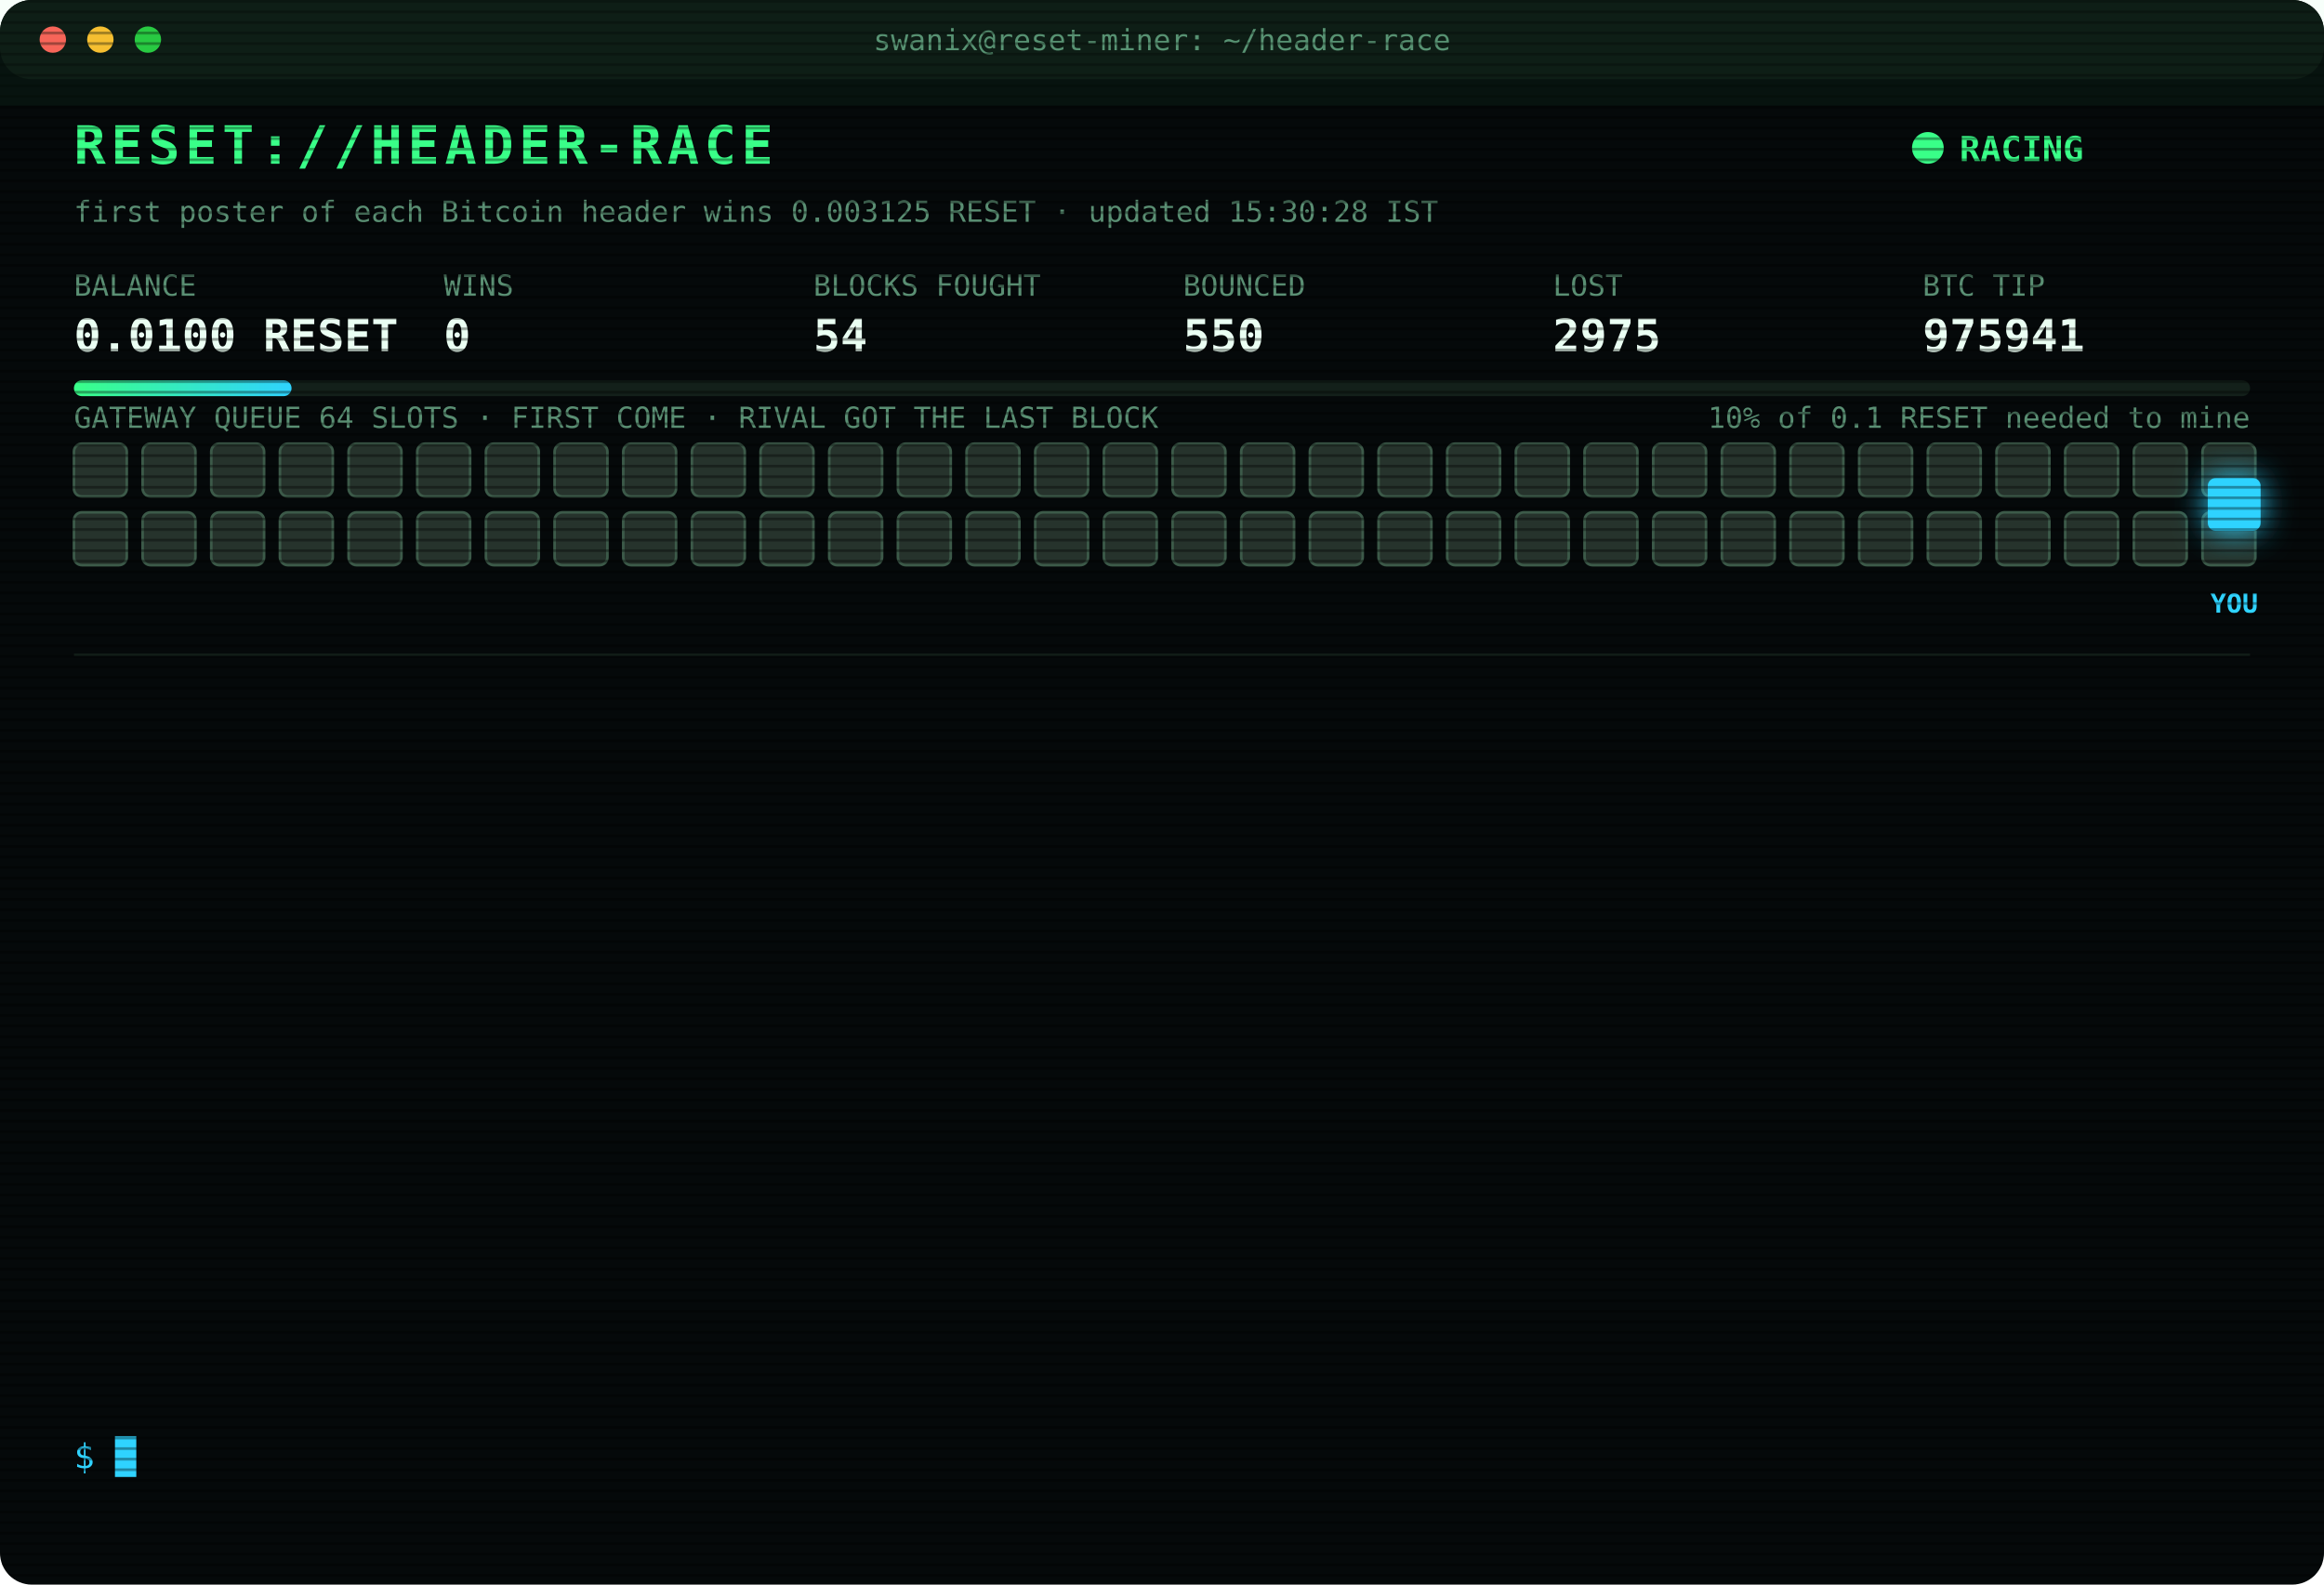
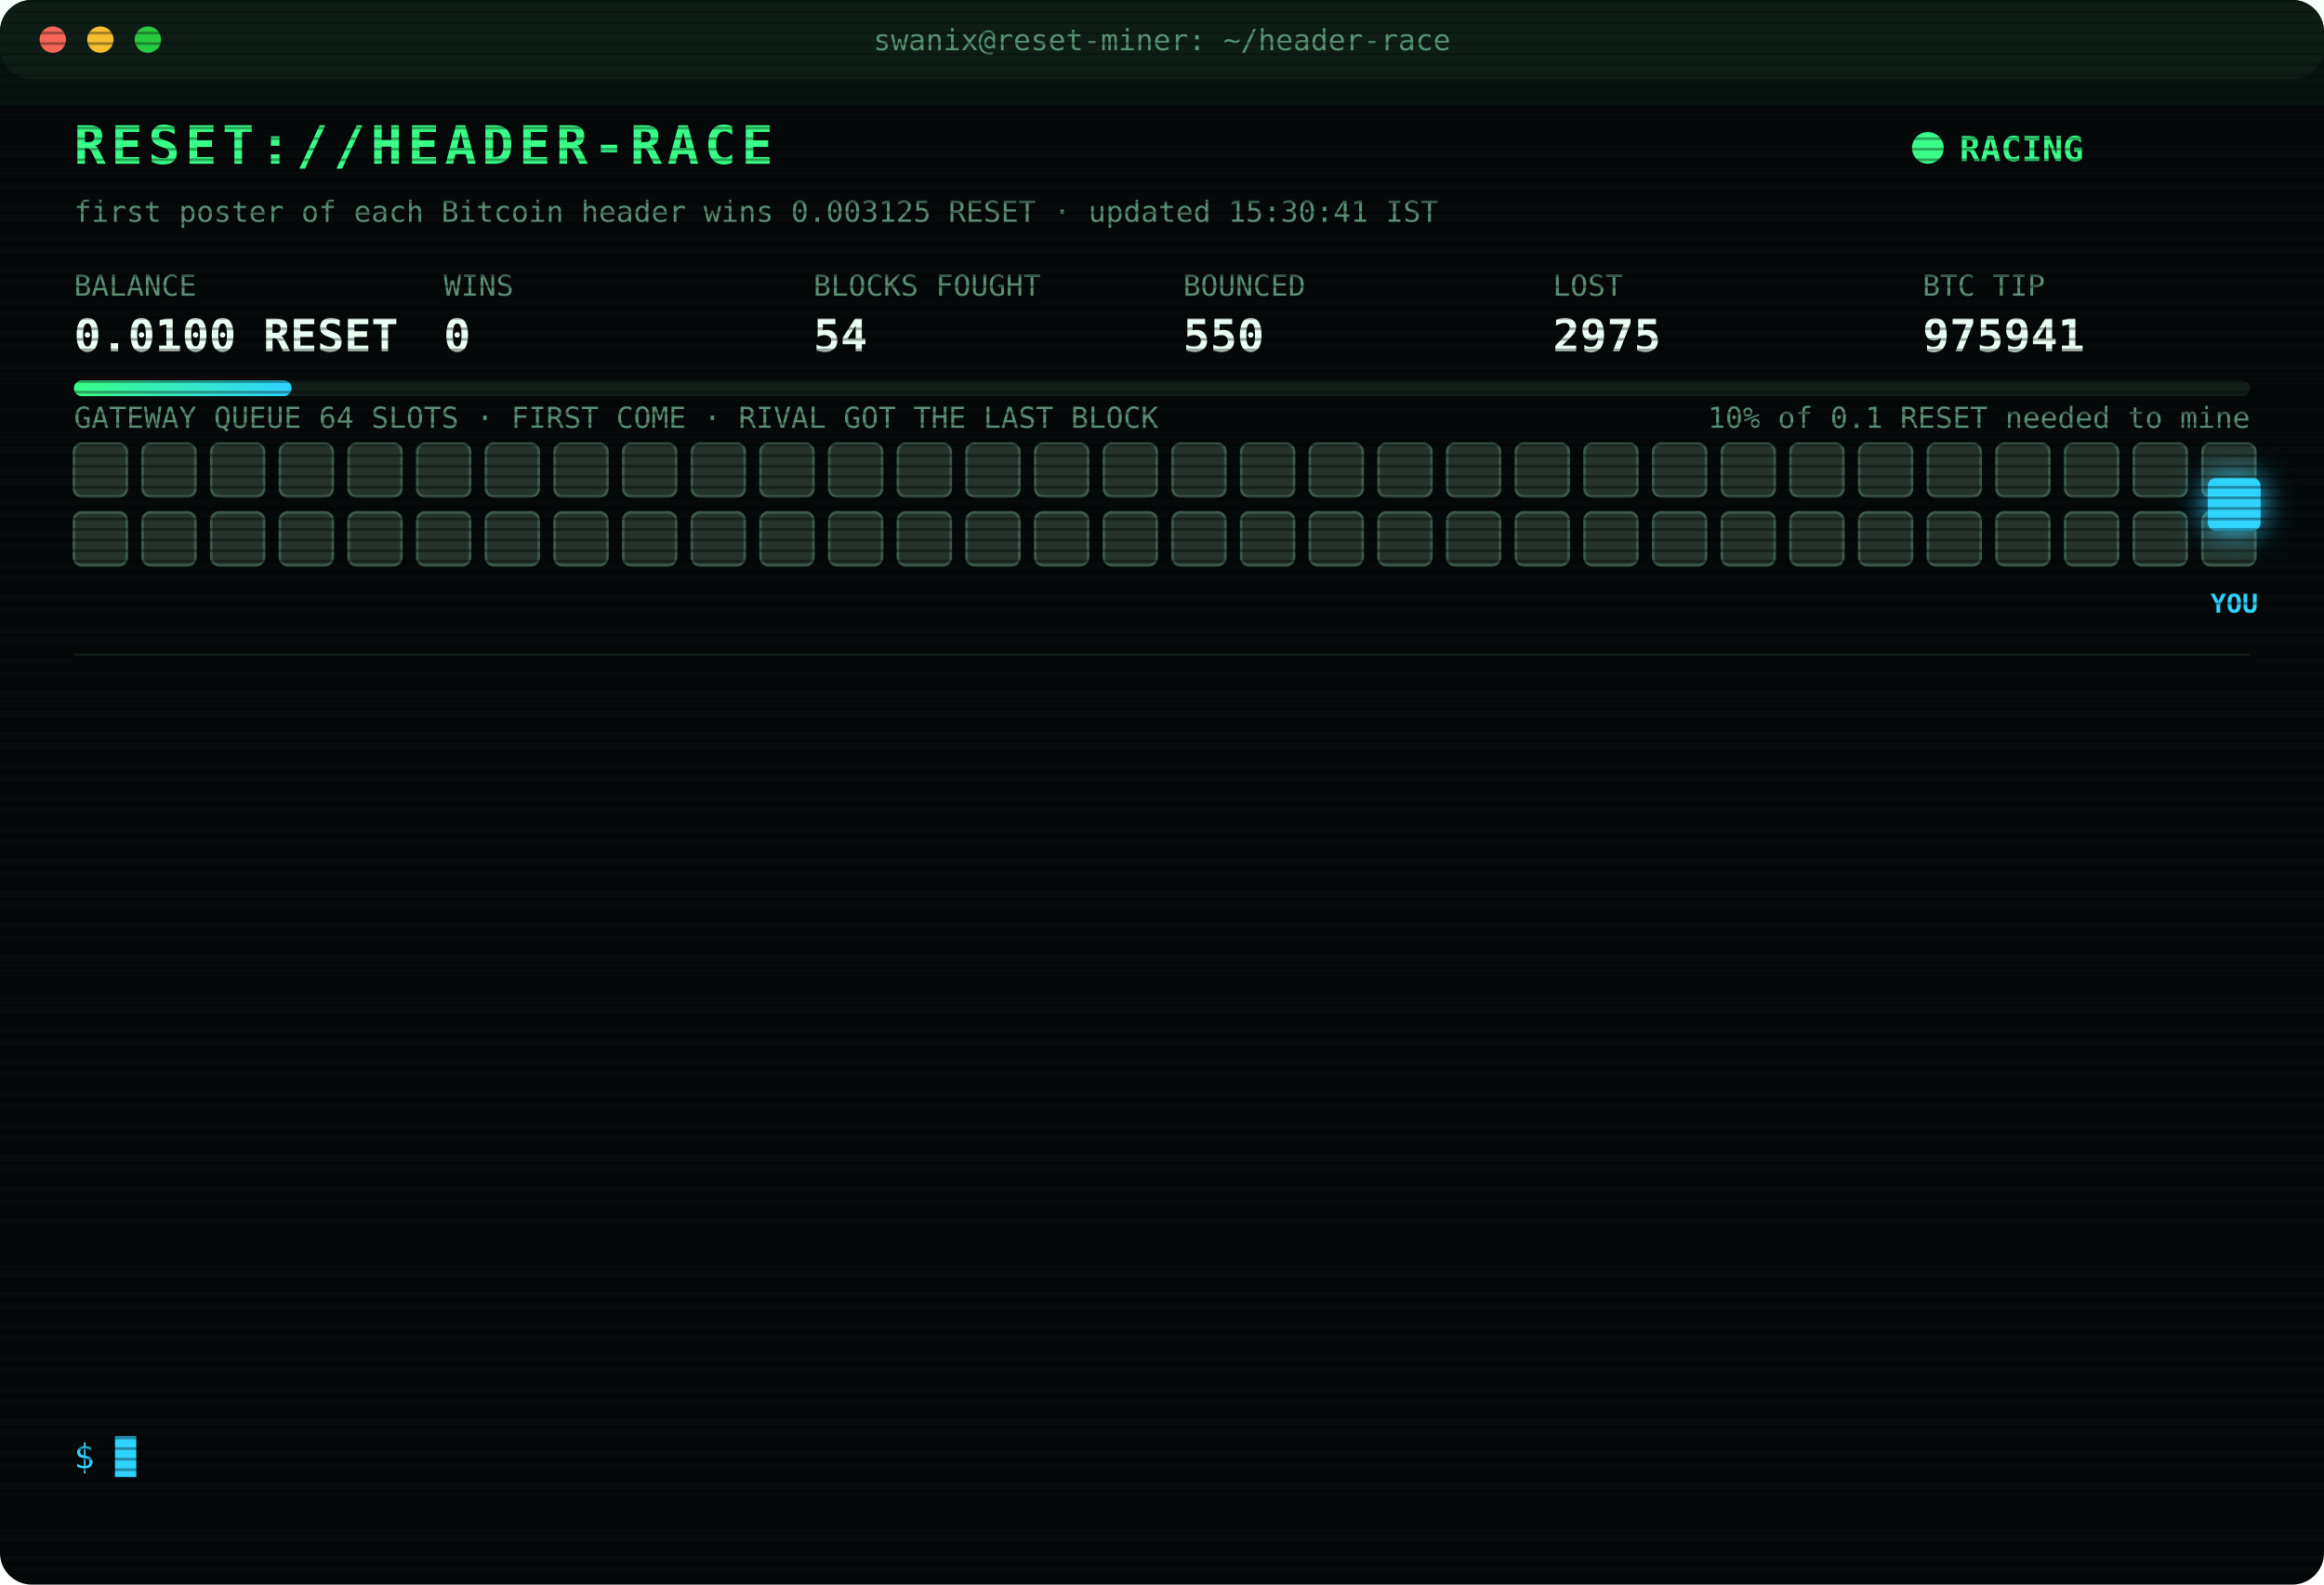
<svg xmlns="http://www.w3.org/2000/svg" width="880" height="600" viewBox="0 0 880 600" font-family="ui-monospace,SFMono-Regular,Menlo,Consolas,monospace">
  <style>
text{font-size:13px;fill:#7CFFB2}
.title{font-size:20px;font-weight:700;fill:#39FF88;letter-spacing:2px;animation:glitch 3s infinite steps(1)}
.sub{fill:#2fd3ff}.k{fill:#5a8f73;font-size:11px}.v{font-size:17px;font-weight:700;fill:#eafff3}
.ts{fill:#3f6b56}.boot{fill:#2fd3ff}.dim{fill:#5a8f73}.bad{fill:#ff4d6d}.warn{fill:#ffd23f}.mag{fill:#ff5cf0}.win{fill:#39FF88;font-weight:700}
.tag{font-size:10px;fill:#2fd3ff;font-weight:700}
.rival{fill:#26332c;stroke:#3c5a49;animation:jam 1.2s infinite alternate}
.idle{fill:#141c18;stroke:#22302a;animation:breathe 4s infinite}
.me{fill:#2fd3ff;filter:drop-shadow(0 0 6px #2fd3ff)}
.hover{animation:nudge 1.1s infinite ease-in-out}.bounce{animation:kick 1.4s infinite}
.ln{opacity:0;animation:in .4s forwards}
.cur{animation:blink 1s infinite steps(1)}
.scan{animation:scan 6s infinite linear}
.led{animation:blink 1.4s infinite}
@keyframes in{from{opacity:0;transform:translateX(-6px)}to{opacity:1;transform:none}}
@keyframes blink{50%{opacity:0}}
@keyframes jam{to{fill:#33463b}}
@keyframes breathe{50%{opacity:.4}}
@keyframes nudge{50%{transform:translateX(-10px)}}
@keyframes kick{0%,100%{transform:none}30%{transform:translateX(-14px)}55%{transform:translateX(10px) translateY(-6px)}}
@keyframes glitch{0%,92%{transform:none}93%{transform:translateX(2px);fill:#ff4d6d}95%{transform:translateX(-2px);fill:#2fd3ff}97%{transform:none}}
@keyframes scan{from{transform:translateY(-40px)}to{transform:translateY(600px)}}
</style>
  <defs>
    <pattern id="sl" width="4" height="4" patternUnits="userSpaceOnUse">
      <rect width="4" height="1" fill="#000" opacity=".35" />
    </pattern>
    <linearGradient id="bar">
      <stop offset="0" stop-color="#39FF88" />
      <stop offset="1" stop-color="#2fd3ff" />
    </linearGradient>
  </defs>
  <rect width="880" height="600" rx="12" fill="#05090a" />
  <rect width="880" height="30" rx="12" fill="#0d1512" />
  <circle cx="20" cy="15" r="5" fill="#ff5f57" />
  <circle cx="38" cy="15" r="5" fill="#febc2e" />
  <circle cx="56" cy="15" r="5" fill="#28c840" />
  <text x="440" y="19" text-anchor="middle" class="k">swanix@reset-miner: ~/header-race</text>
  <text x="28" y="62" class="title">RESET://HEADER-RACE</text>
  <circle class="led" cx="730" cy="56" r="6" fill="#39FF88" />
  <text x="742" y="61" class="win">RACING</text>
-   <text x="28" y="84" class="k">first poster of each Bitcoin header wins 0.003125 RESET · updated 15:30:28 IST</text>
+   <text x="28" y="84" class="k">first poster of each Bitcoin header wins 0.003125 RESET · updated 15:30:41 IST</text>
  <text x="28" y="112" class="k">BALANCE</text>
  <text x="28" y="133" class="v">0.0100 RESET</text>
  <text x="168" y="112" class="k">WINS</text>
  <text x="168" y="133" class="v">0</text>
  <text x="308" y="112" class="k">BLOCKS FOUGHT</text>
  <text x="308" y="133" class="v">54</text>
  <text x="448" y="112" class="k">BOUNCED</text>
  <text x="448" y="133" class="v">550</text>
  <text x="588" y="112" class="k">LOST</text>
  <text x="588" y="133" class="v">2975</text>
  <text x="728" y="112" class="k">BTC TIP</text>
  <text x="728" y="133" class="v">975941</text>
  <rect x="28" y="144" width="824" height="6" rx="3" fill="#13201a" />
  <rect x="28" y="144" width="82.4" height="6" rx="3" fill="url(#bar)" />
  <text x="852" y="162" text-anchor="end" class="k">10% of 0.1 RESET needed to mine</text>
  <text x="28" y="162" class="k">GATEWAY QUEUE 64 SLOTS · FIRST COME · RIVAL GOT THE LAST BLOCK</text>
  <rect class="rival" x="28" y="168" width="20" height="20" rx="3" style="animation-delay:0.00s" />
  <rect class="rival" x="54" y="168" width="20" height="20" rx="3" style="animation-delay:0.05s" />
  <rect class="rival" x="80" y="168" width="20" height="20" rx="3" style="animation-delay:0.10s" />
  <rect class="rival" x="106" y="168" width="20" height="20" rx="3" style="animation-delay:0.15s" />
  <rect class="rival" x="132" y="168" width="20" height="20" rx="3" style="animation-delay:0.20s" />
  <rect class="rival" x="158" y="168" width="20" height="20" rx="3" style="animation-delay:0.25s" />
  <rect class="rival" x="184" y="168" width="20" height="20" rx="3" style="animation-delay:0.30s" />
  <rect class="rival" x="210" y="168" width="20" height="20" rx="3" style="animation-delay:0.35s" />
  <rect class="rival" x="236" y="168" width="20" height="20" rx="3" style="animation-delay:0.40s" />
  <rect class="rival" x="262" y="168" width="20" height="20" rx="3" style="animation-delay:0.45s" />
  <rect class="rival" x="288" y="168" width="20" height="20" rx="3" style="animation-delay:0.50s" />
  <rect class="rival" x="314" y="168" width="20" height="20" rx="3" style="animation-delay:0.55s" />
  <rect class="rival" x="340" y="168" width="20" height="20" rx="3" style="animation-delay:0.60s" />
  <rect class="rival" x="366" y="168" width="20" height="20" rx="3" style="animation-delay:0.65s" />
  <rect class="rival" x="392" y="168" width="20" height="20" rx="3" style="animation-delay:0.70s" />
  <rect class="rival" x="418" y="168" width="20" height="20" rx="3" style="animation-delay:0.75s" />
  <rect class="rival" x="444" y="168" width="20" height="20" rx="3" style="animation-delay:0.80s" />
  <rect class="rival" x="470" y="168" width="20" height="20" rx="3" style="animation-delay:0.85s" />
  <rect class="rival" x="496" y="168" width="20" height="20" rx="3" style="animation-delay:0.90s" />
  <rect class="rival" x="522" y="168" width="20" height="20" rx="3" style="animation-delay:0.95s" />
  <rect class="rival" x="548" y="168" width="20" height="20" rx="3" style="animation-delay:1.00s" />
  <rect class="rival" x="574" y="168" width="20" height="20" rx="3" style="animation-delay:1.05s" />
  <rect class="rival" x="600" y="168" width="20" height="20" rx="3" style="animation-delay:1.10s" />
  <rect class="rival" x="626" y="168" width="20" height="20" rx="3" style="animation-delay:1.15s" />
  <rect class="rival" x="652" y="168" width="20" height="20" rx="3" style="animation-delay:1.20s" />
  <rect class="rival" x="678" y="168" width="20" height="20" rx="3" style="animation-delay:1.25s" />
  <rect class="rival" x="704" y="168" width="20" height="20" rx="3" style="animation-delay:1.30s" />
  <rect class="rival" x="730" y="168" width="20" height="20" rx="3" style="animation-delay:1.35s" />
  <rect class="rival" x="756" y="168" width="20" height="20" rx="3" style="animation-delay:1.40s" />
  <rect class="rival" x="782" y="168" width="20" height="20" rx="3" style="animation-delay:1.45s" />
  <rect class="rival" x="808" y="168" width="20" height="20" rx="3" style="animation-delay:1.50s" />
  <rect class="rival" x="834" y="168" width="20" height="20" rx="3" style="animation-delay:1.55s" />
  <rect class="rival" x="28" y="194" width="20" height="20" rx="3" style="animation-delay:1.60s" />
  <rect class="rival" x="54" y="194" width="20" height="20" rx="3" style="animation-delay:1.65s" />
  <rect class="rival" x="80" y="194" width="20" height="20" rx="3" style="animation-delay:1.70s" />
  <rect class="rival" x="106" y="194" width="20" height="20" rx="3" style="animation-delay:1.75s" />
  <rect class="rival" x="132" y="194" width="20" height="20" rx="3" style="animation-delay:1.80s" />
  <rect class="rival" x="158" y="194" width="20" height="20" rx="3" style="animation-delay:1.85s" />
  <rect class="rival" x="184" y="194" width="20" height="20" rx="3" style="animation-delay:1.90s" />
  <rect class="rival" x="210" y="194" width="20" height="20" rx="3" style="animation-delay:1.95s" />
  <rect class="rival" x="236" y="194" width="20" height="20" rx="3" style="animation-delay:2.00s" />
  <rect class="rival" x="262" y="194" width="20" height="20" rx="3" style="animation-delay:2.05s" />
  <rect class="rival" x="288" y="194" width="20" height="20" rx="3" style="animation-delay:2.10s" />
  <rect class="rival" x="314" y="194" width="20" height="20" rx="3" style="animation-delay:2.15s" />
  <rect class="rival" x="340" y="194" width="20" height="20" rx="3" style="animation-delay:2.20s" />
  <rect class="rival" x="366" y="194" width="20" height="20" rx="3" style="animation-delay:2.25s" />
  <rect class="rival" x="392" y="194" width="20" height="20" rx="3" style="animation-delay:2.30s" />
  <rect class="rival" x="418" y="194" width="20" height="20" rx="3" style="animation-delay:2.35s" />
  <rect class="rival" x="444" y="194" width="20" height="20" rx="3" style="animation-delay:2.40s" />
  <rect class="rival" x="470" y="194" width="20" height="20" rx="3" style="animation-delay:2.45s" />
  <rect class="rival" x="496" y="194" width="20" height="20" rx="3" style="animation-delay:2.50s" />
  <rect class="rival" x="522" y="194" width="20" height="20" rx="3" style="animation-delay:2.55s" />
  <rect class="rival" x="548" y="194" width="20" height="20" rx="3" style="animation-delay:2.60s" />
  <rect class="rival" x="574" y="194" width="20" height="20" rx="3" style="animation-delay:2.65s" />
  <rect class="rival" x="600" y="194" width="20" height="20" rx="3" style="animation-delay:2.70s" />
  <rect class="rival" x="626" y="194" width="20" height="20" rx="3" style="animation-delay:2.75s" />
  <rect class="rival" x="652" y="194" width="20" height="20" rx="3" style="animation-delay:2.80s" />
  <rect class="rival" x="678" y="194" width="20" height="20" rx="3" style="animation-delay:2.85s" />
  <rect class="rival" x="704" y="194" width="20" height="20" rx="3" style="animation-delay:2.90s" />
  <rect class="rival" x="730" y="194" width="20" height="20" rx="3" style="animation-delay:2.95s" />
  <rect class="rival" x="756" y="194" width="20" height="20" rx="3" style="animation-delay:3.00s" />
  <rect class="rival" x="782" y="194" width="20" height="20" rx="3" style="animation-delay:3.05s" />
  <rect class="rival" x="808" y="194" width="20" height="20" rx="3" style="animation-delay:3.10s" />
  <rect class="rival" x="834" y="194" width="20" height="20" rx="3" style="animation-delay:3.15s" />
  <g class="hover">
    <rect class="me" x="836" y="181" width="20" height="20" rx="3" />
    <text class="tag" x="846" y="232" text-anchor="middle">YOU</text>
  </g>
  <line x1="28" x2="852" y1="248" y2="248" stroke="#13201a" />
  <g class="ln" style="animation-delay:0.40s">
    <text x="28" y="270" class="ts">13:45:34</text>
    <text x="104" y="270" class="bad">[LOST] #975926 taken by a rival miner</text>
  </g>
  <g class="ln" style="animation-delay:0.65s">
    <text x="28" y="292" class="ts">14:33:35</text>
    <text x="104" y="292" class="bad">[LOST] #975928 taken by a rival miner</text>
  </g>
  <g class="ln" style="animation-delay:0.90s">
    <text x="28" y="314" class="ts">14:41:20</text>
    <text x="104" y="314" class="bad">[LOST] #975929 taken by a rival miner</text>
  </g>
  <g class="ln" style="animation-delay:1.15s">
    <text x="28" y="336" class="ts">14:43:17</text>
    <text x="104" y="336" class="bad">[LOST] #975930 taken by a rival miner</text>
  </g>
  <g class="ln" style="animation-delay:1.40s">
    <text x="28" y="358" class="ts">14:47:14</text>
    <text x="104" y="358" class="bad">[LOST] #975931 taken by a rival miner</text>
  </g>
  <g class="ln" style="animation-delay:1.65s">
    <text x="28" y="380" class="ts">14:47:40</text>
    <text x="104" y="380" class="bad">[LOST] #975932 taken by a rival miner</text>
  </g>
  <g class="ln" style="animation-delay:1.90s">
    <text x="28" y="402" class="ts">14:56:10</text>
    <text x="104" y="402" class="bad">[LOST] #975933 taken by a rival miner</text>
  </g>
  <g class="ln" style="animation-delay:2.15s">
    <text x="28" y="424" class="ts">14:59:12</text>
    <text x="104" y="424" class="bad">[LOST] #975935 taken by a rival miner</text>
  </g>
  <g class="ln" style="animation-delay:2.40s">
    <text x="28" y="446" class="ts">15:05:31</text>
    <text x="104" y="446" class="bad">[LOST] #975937 taken by a rival miner</text>
  </g>
  <g class="ln" style="animation-delay:2.65s">
    <text x="28" y="468" class="ts">15:07:05</text>
    <text x="104" y="468" class="bad">[LOST] #975938 taken by a rival miner</text>
  </g>
  <g class="ln" style="animation-delay:2.90s">
    <text x="28" y="490" class="ts">15:07:46</text>
    <text x="104" y="490" class="bad">[LOST] #975939 taken by a rival miner</text>
  </g>
  <g class="ln" style="animation-delay:3.15s">
    <text x="28" y="512" class="ts">15:09:26</text>
    <text x="104" y="512" class="bad">[LOST] #975940 taken by a rival miner</text>
  </g>
  <g class="ln" style="animation-delay:3.40s">
    <text x="28" y="534" class="ts">15:28:07</text>
    <text x="104" y="534" class="bad">[LOST] #975941 taken by a rival miner</text>
  </g>
  <text x="28" y="556" class="sub">$ <tspan class="cur">█</tspan>
  </text>
  <rect width="880" height="600" rx="12" fill="url(#sl)" pointer-events="none" />
  <rect class="scan" width="880" height="40" fill="#39FF88" opacity=".04" />
</svg>
